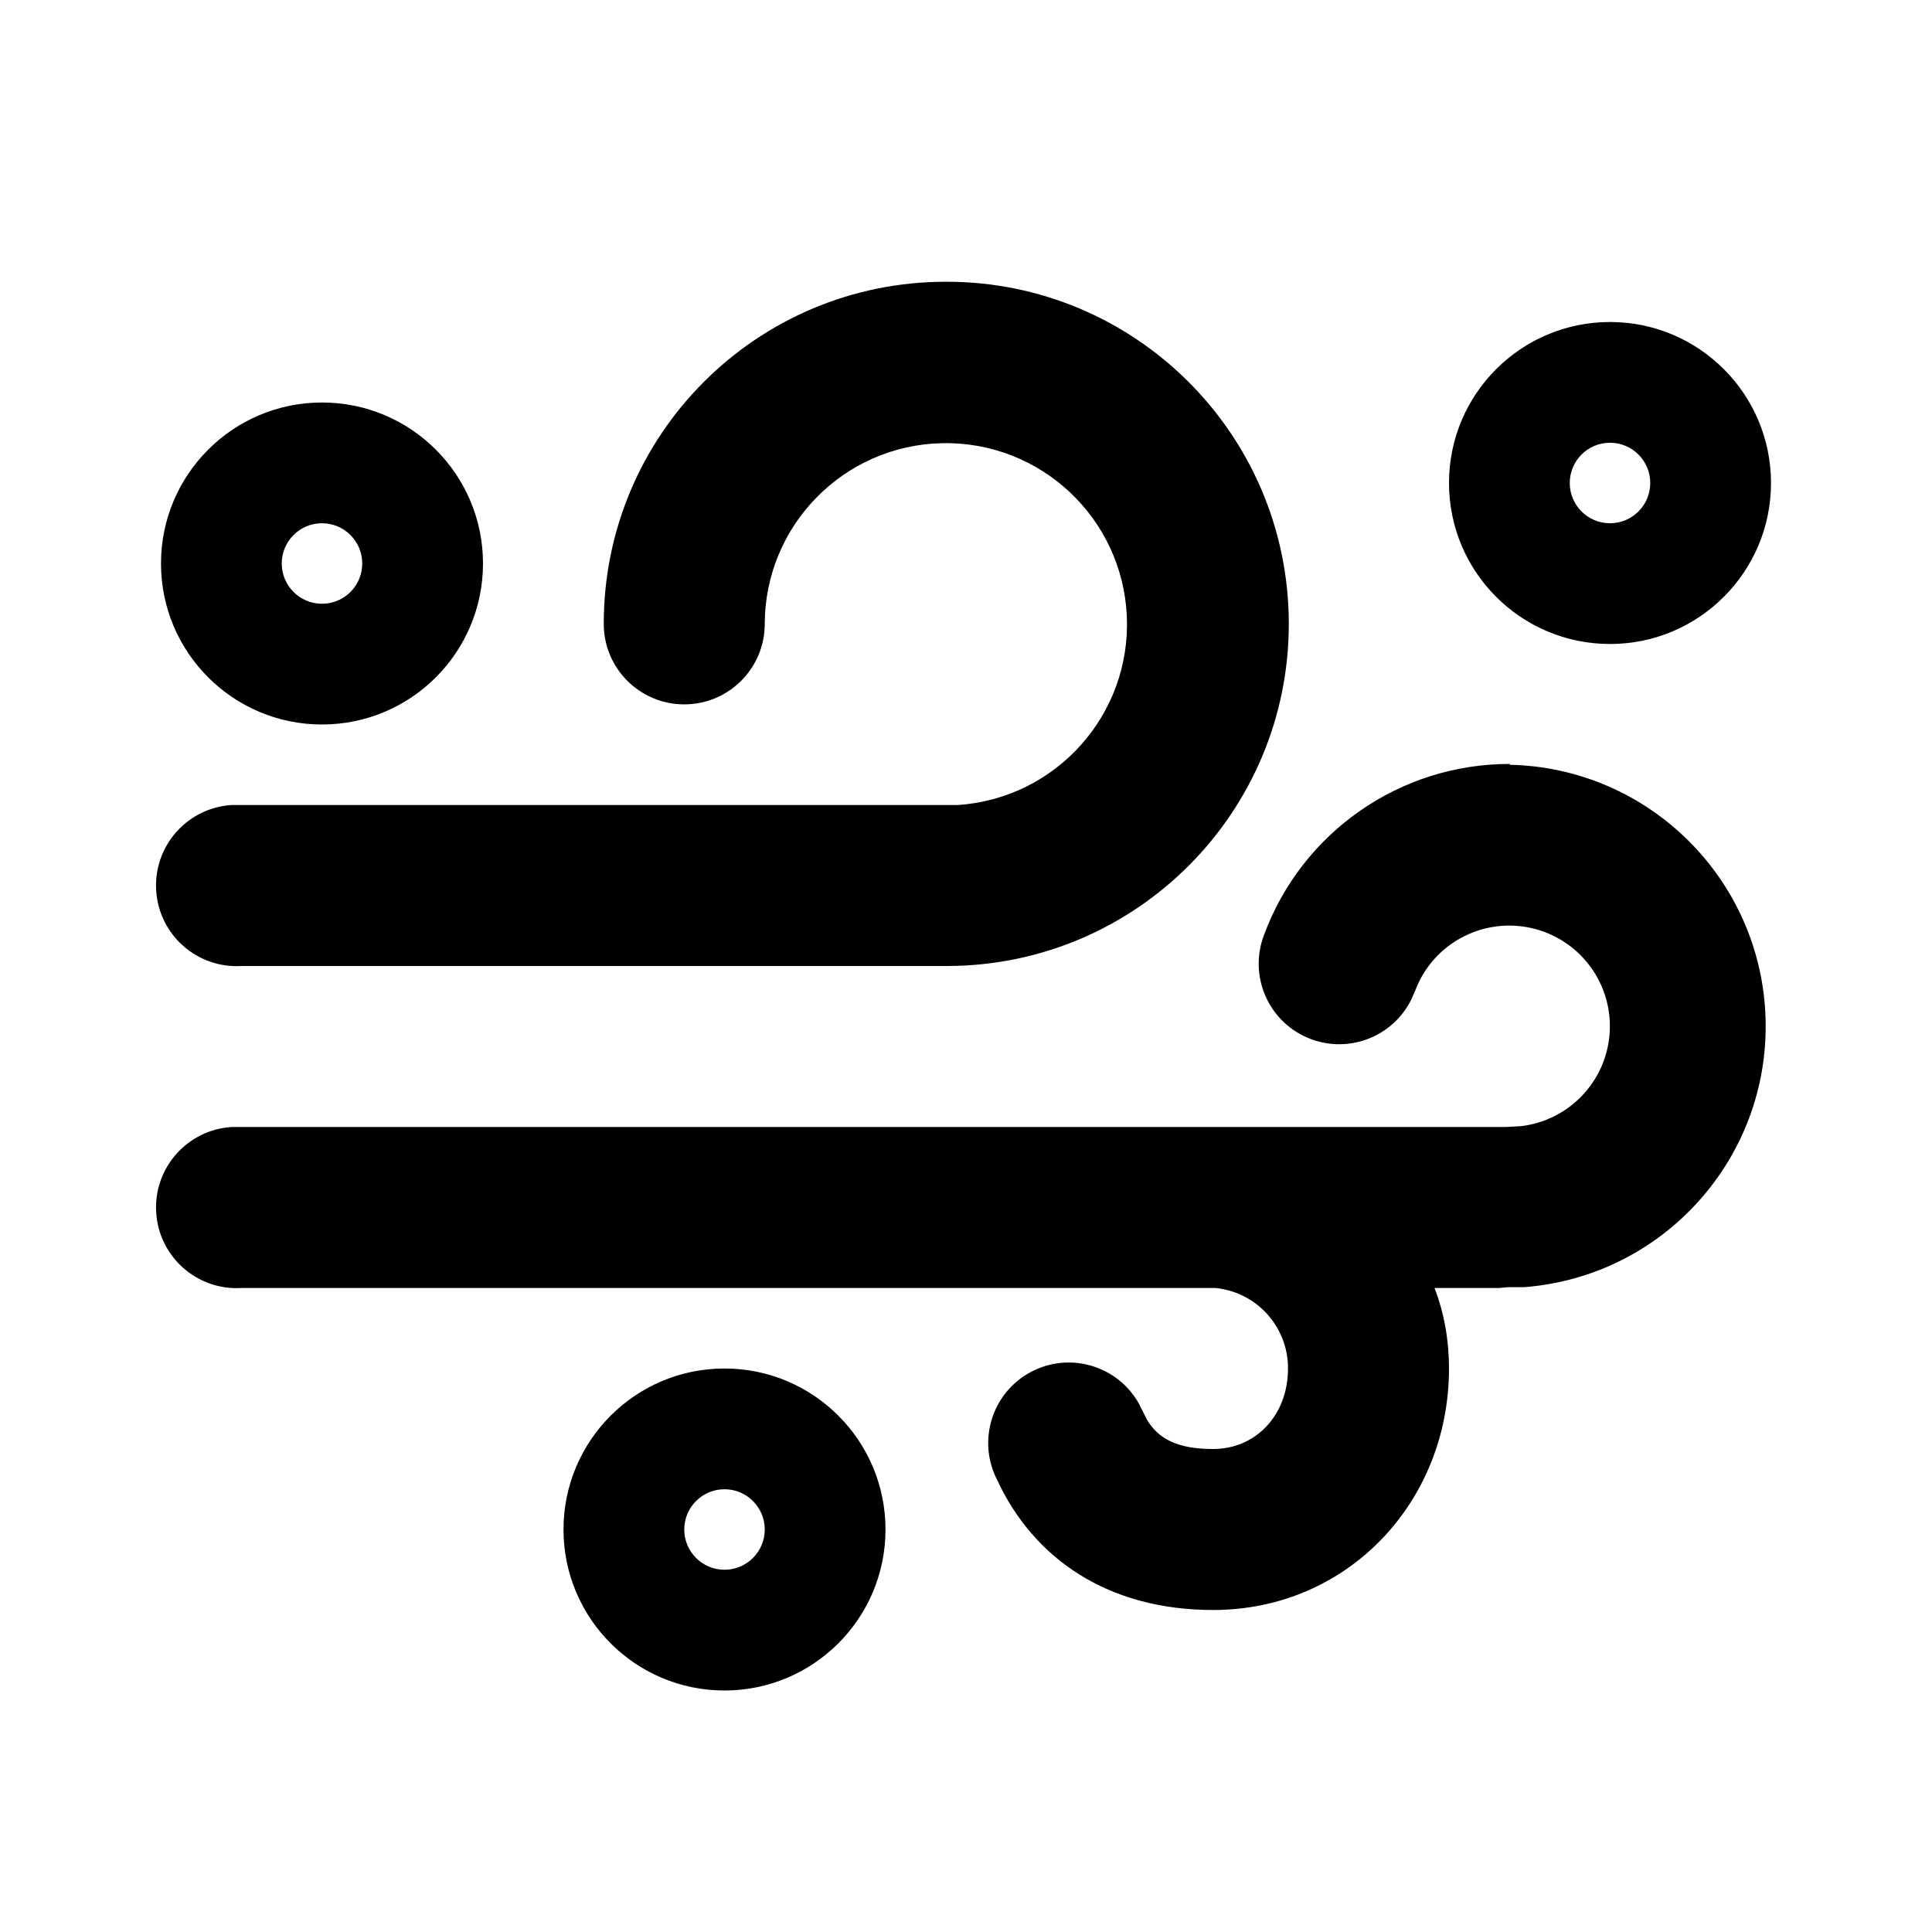
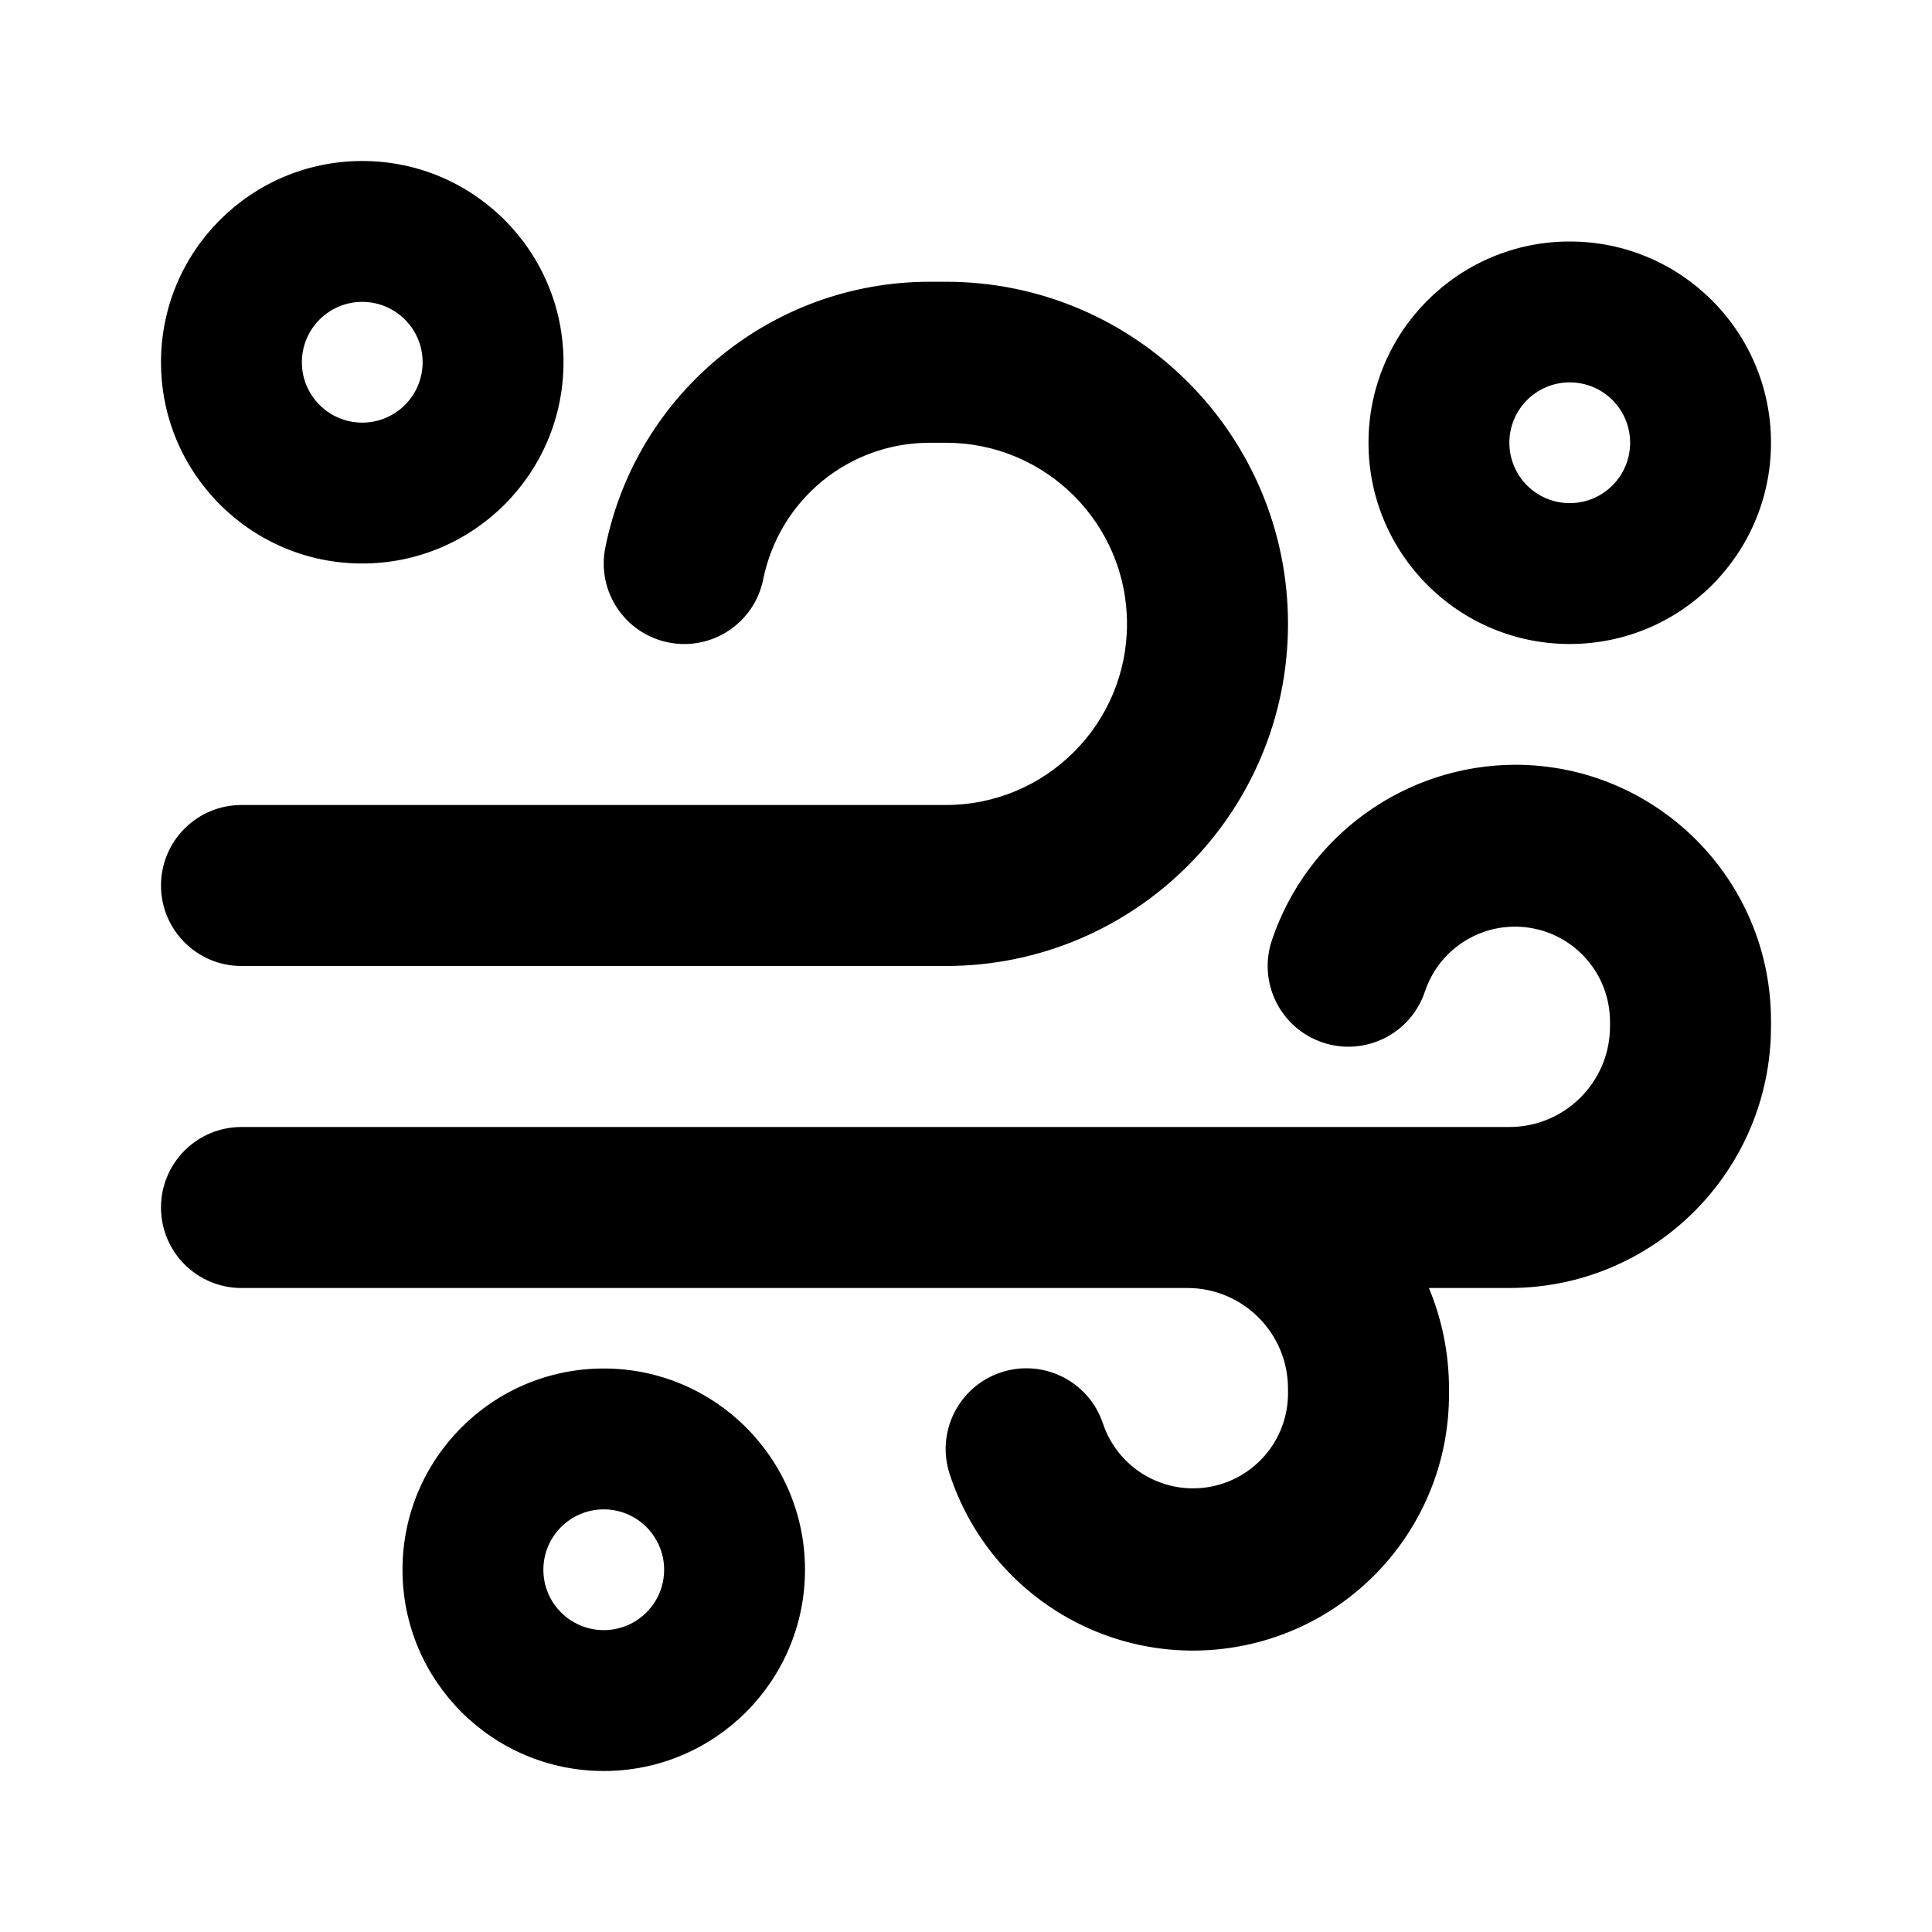
<svg xmlns="http://www.w3.org/2000/svg" width="24" height="24" viewBox="0 0 24 24">
-   <path d="M9 17a2 2 0 110 4 2 2 0 010-4zm9.75-7.5a3.25 3.25 0 01.18 6.49h-.2l-.11.01h-.8c.12.31.18.65.18 1 0 1.66-1.26 3-2.93 3-1.3 0-2.23-.63-2.69-1.63a1 1 0 011.77-.93l.1.2c.14.23.37.36.82.36.53 0 .93-.42.93-1a1 1 0 00-.9-1H3a1 1 0 01-.12-2H18.7l.19-.01a1.25 1.25 0 10-1.26-1.8l-.1.23a1 1 0 01-1.83-.8 3.25 3.25 0 013.06-2.13zM9 18.5a.5.5 0 100 1 .5.5 0 000-1zm2.75-15a4.25 4.25 0 01.02 8.5H3a1 1 0 01-.12-2h9.02a2.25 2.25 0 10-2.4-2.25 1 1 0 01-2 0c0-2.35 1.9-4.25 4.25-4.25zM4 5a2 2 0 110 4 2 2 0 010-4zm16-1a2 2 0 110 4 2 2 0 010-4zM4 6.5a.5.5 0 100 1 .5.5 0 000-1zm16-1a.5.5 0 100 1 .5.5 0 000-1z" />
+   <path d="M5.25 4.5a.75.75 0 10-1.5 0 .75.75 0 001.5 0zM7 4.5a2.5 2.5 0 11-5 0 2.5 2.5 0 015 0zm4.55-1a4.11 4.11 0 00-4.03 3.3 1 1 0 001.96.4c.2-.99 1.06-1.7 2.07-1.7h.2a2.25 2.25 0 010 4.5H3a1 1 0 100 2h8.75a4.25 4.25 0 000-8.5h-.2zm7.27 6a3.2 3.2 0 00-3.02 2.18 1 1 0 001.9.64 1.18 1.18 0 012.3.36v.07c0 .69-.56 1.25-1.25 1.25H3a1 1 0 100 2h11.75c.69 0 1.25.56 1.25 1.25v.07a1.18 1.18 0 01-2.3.36 1 1 0 00-1.9.64 3.18 3.18 0 006.2-1v-.07c0-.44-.09-.87-.25-1.25h1c1.8 0 3.25-1.46 3.25-3.25v-.07a3.18 3.18 0 00-3.18-3.18zM7.5 20.25a.75.75 0 110-1.5.75.75 0 010 1.5zm0 1.75a2.5 2.5 0 100-5 2.5 2.5 0 000 5zM20.25 5.5a.75.75 0 10-1.5 0 .75.75 0 001.5 0zm1.75 0a2.5 2.5 0 11-5 0 2.5 2.5 0 015 0z" />
</svg>
